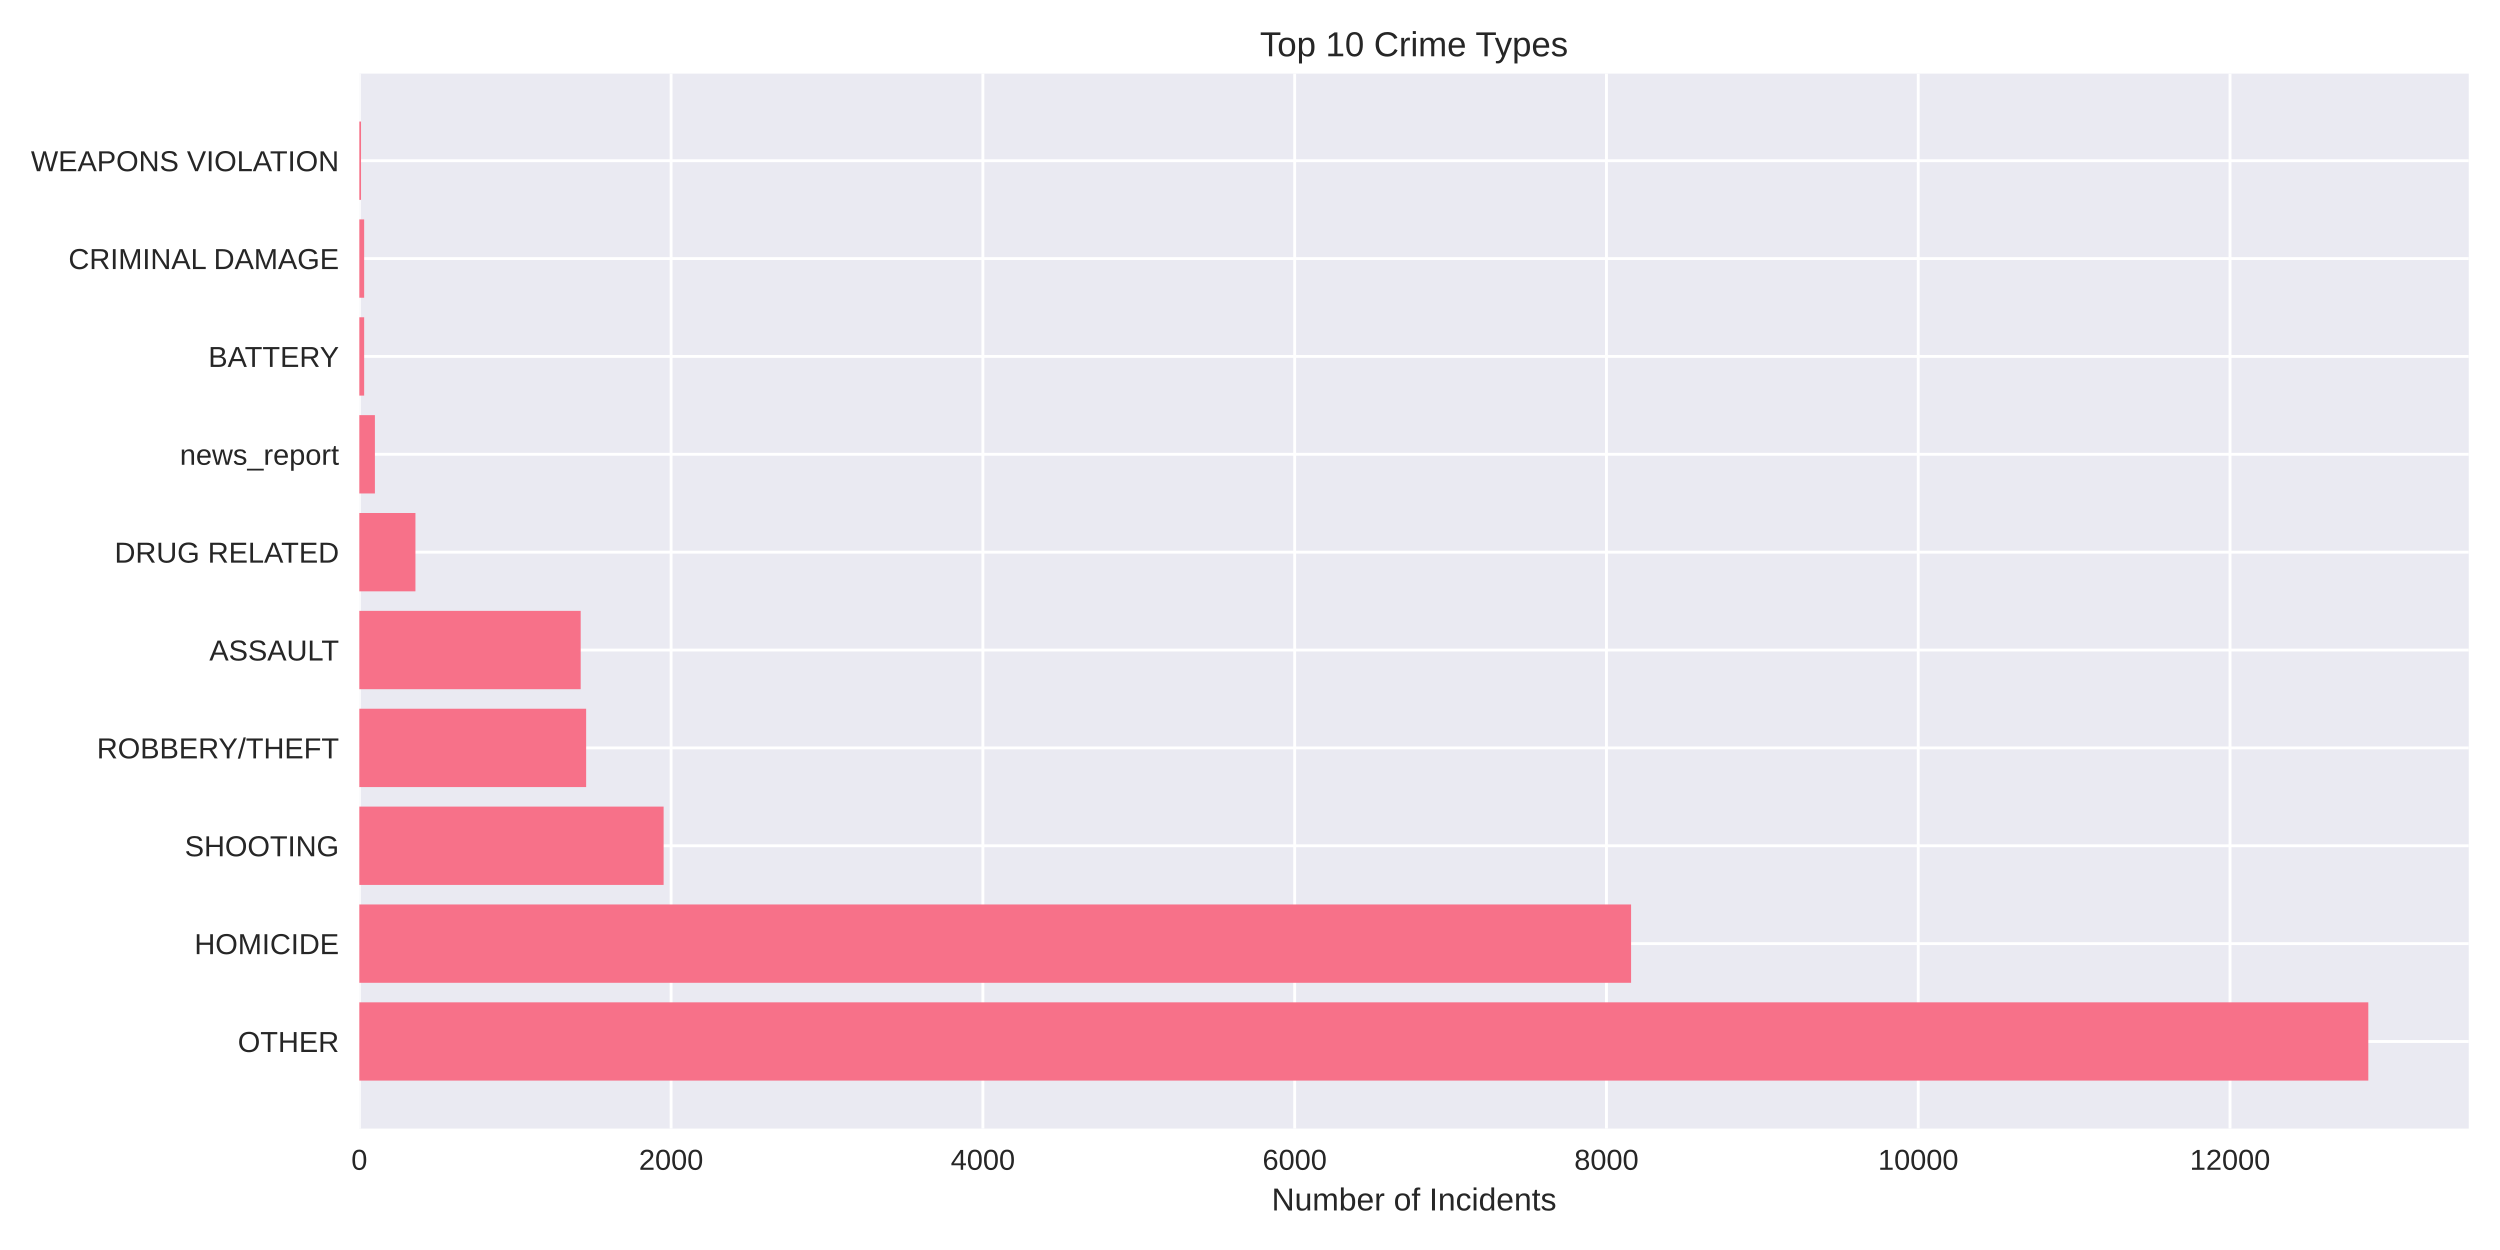
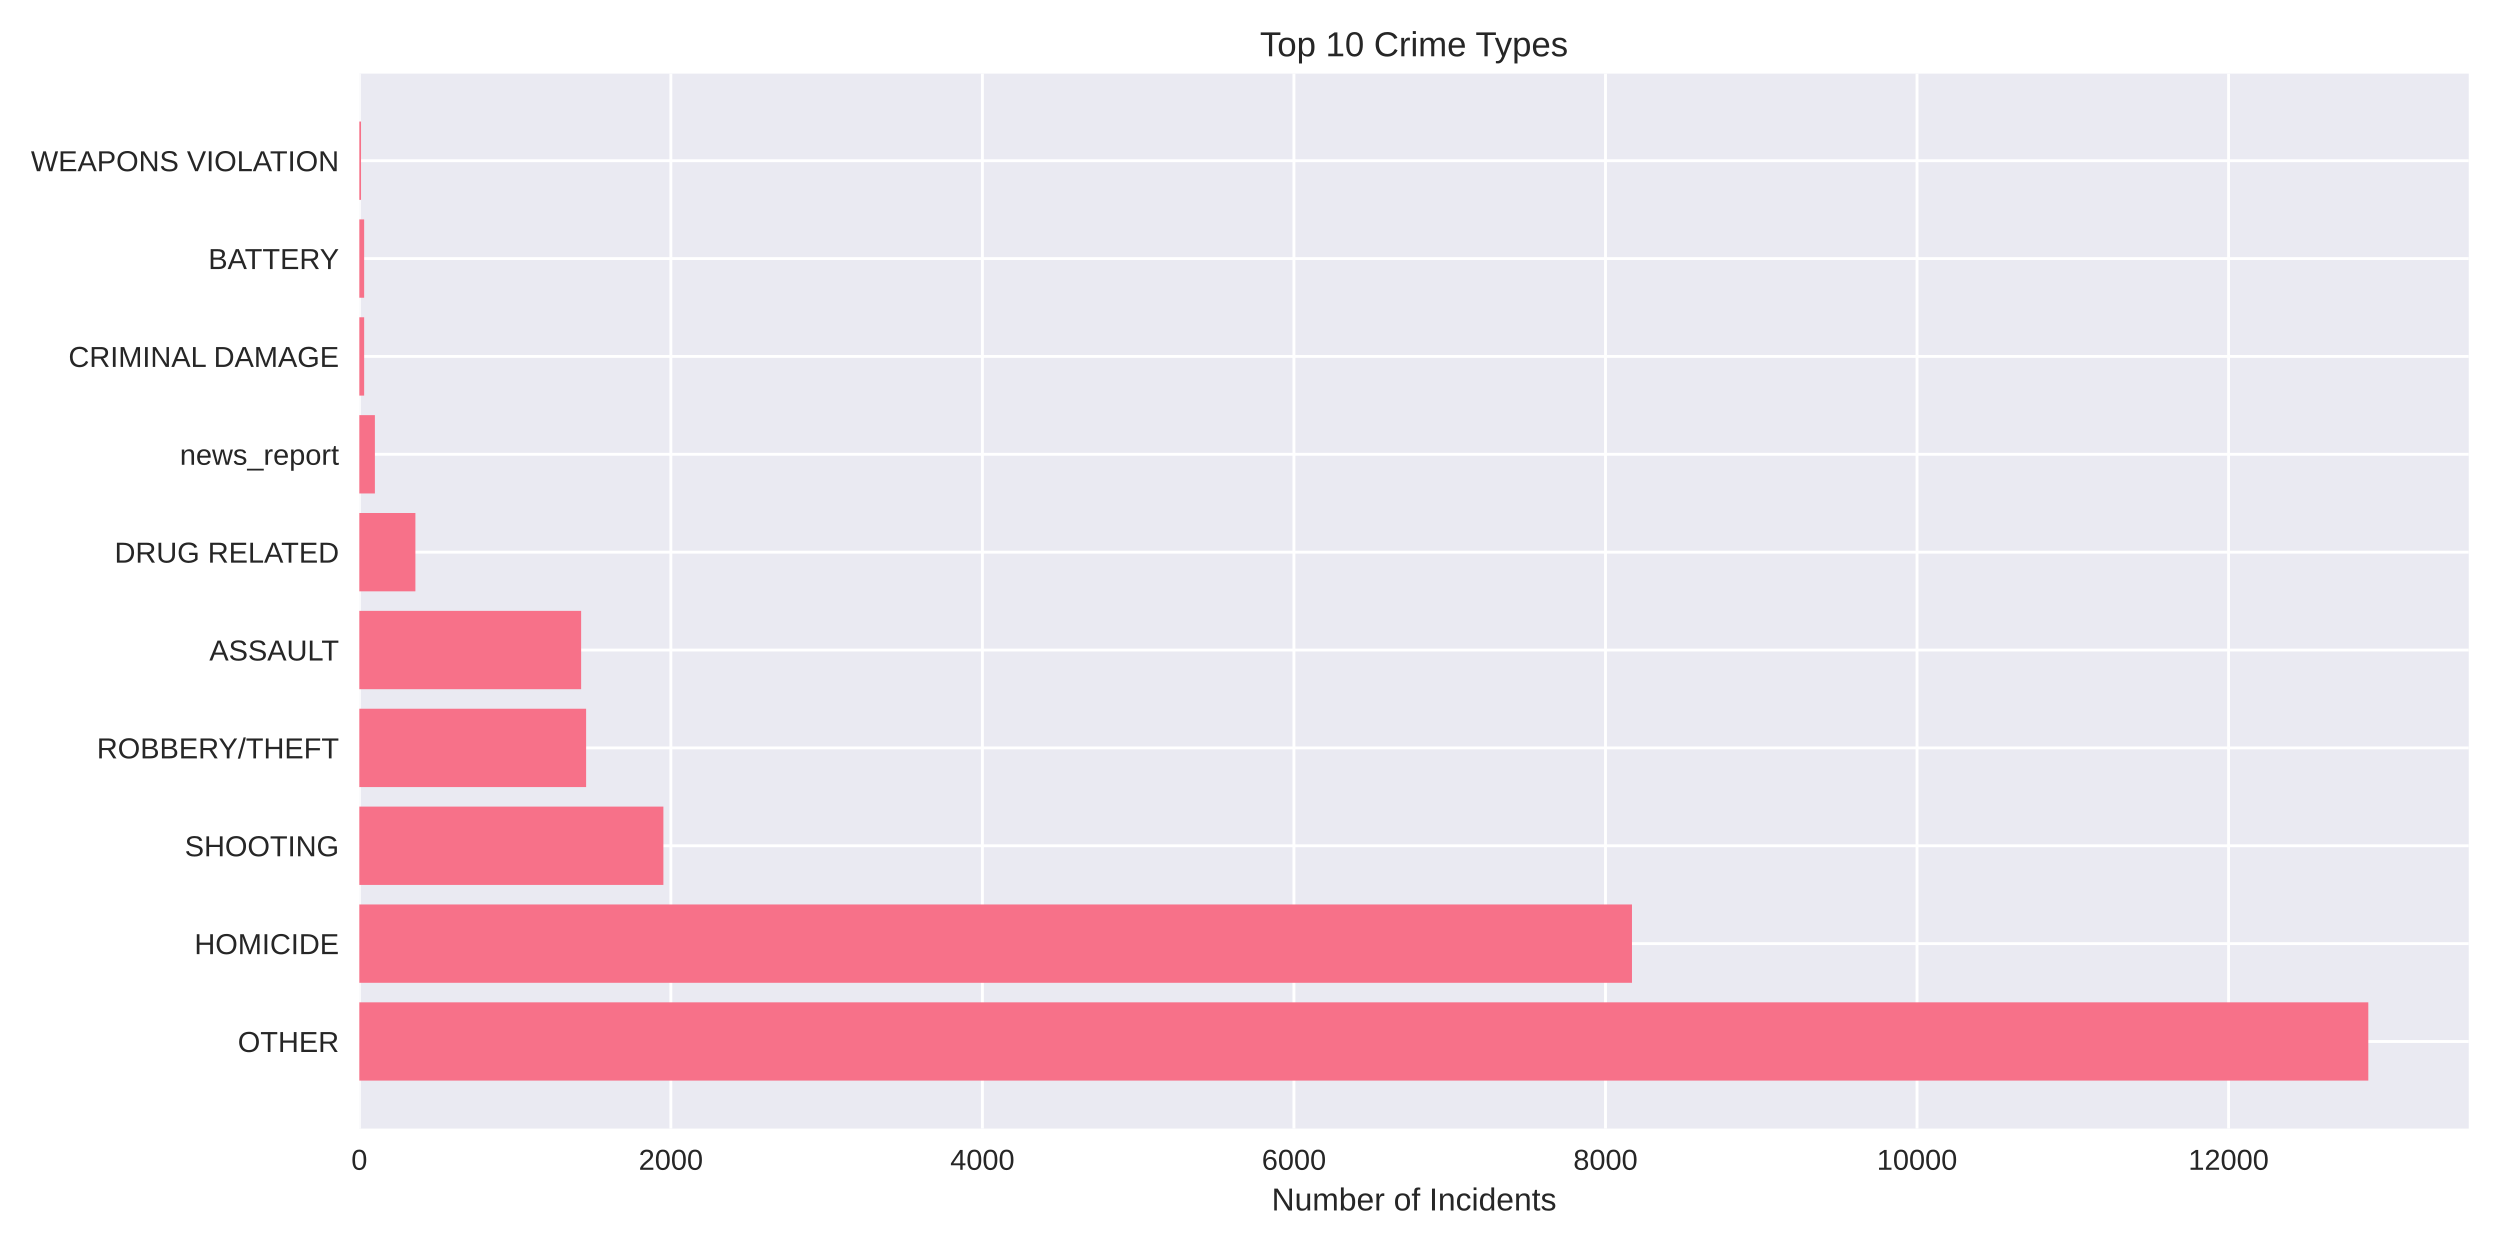
<svg xmlns="http://www.w3.org/2000/svg" width="864pt" height="432pt" viewBox="0 0 864 432" version="1.1">
  <defs>
    <style type="text/css">*{stroke-linejoin: round; stroke-linecap: butt}</style>
  </defs>
  <g id="figure_1">
    <g id="patch_1">
      <path d="M 0 432  L 864 432  L 864 0  L 0 0  z " style="fill: #ffffff" />
    </g>
    <g id="axes_1">
      <g id="patch_2">
        <path d="M 124.18 390.04  L 853.2 390.04  L 853.2 25.44  L 124.18 25.44  z " style="fill: #eaeaf2" />
      </g>
      <g id="matplotlib.axis_1">
        <g id="xtick_1">
          <g id="line2d_1">
-             <path d="M 124.18 390.04  L 124.18 25.44  " clip-path="url(#p1b973424bd)" style="fill: none; stroke: #ffffff; stroke-linecap: round" />
+             <path d="M 124.18 390.04  L 124.18 25.44  " clip-path="url(#p9ec7c56ebc)" style="fill: none; stroke: #ffffff; stroke-linecap: round" />
          </g>
          <g id="line2d_2" />
          <g id="text_1">
            <text style="fill: #262626; font: 10px 'Arial', 'Liberation Sans', 'DejaVu Sans', 'Bitstream Vera Sans', sans-serif; text-anchor: middle" x="124.18" y="404.287" transform="rotate(-0 124.18 404.2869)">0</text>
          </g>
        </g>
        <g id="xtick_2">
          <g id="line2d_3">
-             <path d="M 231.933 390.04  L 231.933 25.44  " clip-path="url(#p1b973424bd)" style="fill: none; stroke: #ffffff; stroke-linecap: round" />
+             <path d="M 231.849 390.04  L 231.849 25.44  " clip-path="url(#p9ec7c56ebc)" style="fill: none; stroke: #ffffff; stroke-linecap: round" />
          </g>
          <g id="line2d_4" />
          <g id="text_2">
-             <text style="fill: #262626; font: 10px 'Arial', 'Liberation Sans', 'DejaVu Sans', 'Bitstream Vera Sans', sans-serif; text-anchor: middle" x="231.933" y="404.287" transform="rotate(-0 231.9327 404.2869)">2000</text>
+             <text style="fill: #262626; font: 10px 'Arial', 'Liberation Sans', 'DejaVu Sans', 'Bitstream Vera Sans', sans-serif; text-anchor: middle" x="231.849" y="404.287" transform="rotate(-0 231.8492 404.2869)">2000</text>
          </g>
        </g>
        <g id="xtick_3">
          <g id="line2d_5">
-             <path d="M 339.685 390.04  L 339.685 25.44  " clip-path="url(#p1b973424bd)" style="fill: none; stroke: #ffffff; stroke-linecap: round" />
+             <path d="M 339.518 390.04  L 339.518 25.44  " clip-path="url(#p9ec7c56ebc)" style="fill: none; stroke: #ffffff; stroke-linecap: round" />
          </g>
          <g id="line2d_6" />
          <g id="text_3">
-             <text style="fill: #262626; font: 10px 'Arial', 'Liberation Sans', 'DejaVu Sans', 'Bitstream Vera Sans', sans-serif; text-anchor: middle" x="339.685" y="404.287" transform="rotate(-0 339.6855 404.2869)">4000</text>
+             <text style="fill: #262626; font: 10px 'Arial', 'Liberation Sans', 'DejaVu Sans', 'Bitstream Vera Sans', sans-serif; text-anchor: middle" x="339.518" y="404.287" transform="rotate(-0 339.5184 404.2869)">4000</text>
          </g>
        </g>
        <g id="xtick_4">
          <g id="line2d_7">
-             <path d="M 447.438 390.04  L 447.438 25.44  " clip-path="url(#p1b973424bd)" style="fill: none; stroke: #ffffff; stroke-linecap: round" />
+             <path d="M 447.188 390.04  L 447.188 25.44  " clip-path="url(#p9ec7c56ebc)" style="fill: none; stroke: #ffffff; stroke-linecap: round" />
          </g>
          <g id="line2d_8" />
          <g id="text_4">
-             <text style="fill: #262626; font: 10px 'Arial', 'Liberation Sans', 'DejaVu Sans', 'Bitstream Vera Sans', sans-serif; text-anchor: middle" x="447.438" y="404.287" transform="rotate(-0 447.4382 404.2869)">6000</text>
+             <text style="fill: #262626; font: 10px 'Arial', 'Liberation Sans', 'DejaVu Sans', 'Bitstream Vera Sans', sans-serif; text-anchor: middle" x="447.188" y="404.287" transform="rotate(-0 447.1876 404.2869)">6000</text>
          </g>
        </g>
        <g id="xtick_5">
          <g id="line2d_9">
-             <path d="M 555.191 390.04  L 555.191 25.44  " clip-path="url(#p1b973424bd)" style="fill: none; stroke: #ffffff; stroke-linecap: round" />
+             <path d="M 554.857 390.04  L 554.857 25.44  " clip-path="url(#p9ec7c56ebc)" style="fill: none; stroke: #ffffff; stroke-linecap: round" />
          </g>
          <g id="line2d_10" />
          <g id="text_5">
-             <text style="fill: #262626; font: 10px 'Arial', 'Liberation Sans', 'DejaVu Sans', 'Bitstream Vera Sans', sans-serif; text-anchor: middle" x="555.191" y="404.287" transform="rotate(-0 555.1909 404.2869)">8000</text>
+             <text style="fill: #262626; font: 10px 'Arial', 'Liberation Sans', 'DejaVu Sans', 'Bitstream Vera Sans', sans-serif; text-anchor: middle" x="554.857" y="404.287" transform="rotate(-0 554.8568 404.2869)">8000</text>
          </g>
        </g>
        <g id="xtick_6">
          <g id="line2d_11">
-             <path d="M 662.944 390.04  L 662.944 25.44  " clip-path="url(#p1b973424bd)" style="fill: none; stroke: #ffffff; stroke-linecap: round" />
+             <path d="M 662.526 390.04  L 662.526 25.44  " clip-path="url(#p9ec7c56ebc)" style="fill: none; stroke: #ffffff; stroke-linecap: round" />
          </g>
          <g id="line2d_12" />
          <g id="text_6">
-             <text style="fill: #262626; font: 10px 'Arial', 'Liberation Sans', 'DejaVu Sans', 'Bitstream Vera Sans', sans-serif; text-anchor: middle" x="662.944" y="404.287" transform="rotate(-0 662.9437 404.2869)">10000</text>
+             <text style="fill: #262626; font: 10px 'Arial', 'Liberation Sans', 'DejaVu Sans', 'Bitstream Vera Sans', sans-serif; text-anchor: middle" x="662.526" y="404.287" transform="rotate(-0 662.5259 404.2869)">10000</text>
          </g>
        </g>
        <g id="xtick_7">
          <g id="line2d_13">
-             <path d="M 770.696 390.04  L 770.696 25.44  " clip-path="url(#p1b973424bd)" style="fill: none; stroke: #ffffff; stroke-linecap: round" />
+             <path d="M 770.195 390.04  L 770.195 25.44  " clip-path="url(#p9ec7c56ebc)" style="fill: none; stroke: #ffffff; stroke-linecap: round" />
          </g>
          <g id="line2d_14" />
          <g id="text_7">
-             <text style="fill: #262626; font: 10px 'Arial', 'Liberation Sans', 'DejaVu Sans', 'Bitstream Vera Sans', sans-serif; text-anchor: middle" x="770.696" y="404.287" transform="rotate(-0 770.6964 404.2869)">12000</text>
+             <text style="fill: #262626; font: 10px 'Arial', 'Liberation Sans', 'DejaVu Sans', 'Bitstream Vera Sans', sans-serif; text-anchor: middle" x="770.195" y="404.287" transform="rotate(-0 770.1951 404.2869)">12000</text>
          </g>
        </g>
        <g id="text_8">
          <text style="fill: #262626; font: 11px 'Arial', 'Liberation Sans', 'DejaVu Sans', 'Bitstream Vera Sans', sans-serif; text-anchor: middle" x="488.69" y="418.333" transform="rotate(-0 488.69 418.3334)">Number of Incidents</text>
        </g>
      </g>
      <g id="matplotlib.axis_2">
        <g id="ytick_1">
          <g id="line2d_15">
-             <path d="M 124.18 359.939  L 853.2 359.939  " clip-path="url(#p1b973424bd)" style="fill: none; stroke: #ffffff; stroke-linecap: round" />
+             <path d="M 124.18 359.939  L 853.2 359.939  " clip-path="url(#p9ec7c56ebc)" style="fill: none; stroke: #ffffff; stroke-linecap: round" />
          </g>
          <g id="line2d_16" />
          <g id="text_9">
            <text style="fill: #262626; font: 10px 'Arial', 'Liberation Sans', 'DejaVu Sans', 'Bitstream Vera Sans', sans-serif; text-anchor: end" x="117.18" y="363.562" transform="rotate(-0 117.18 363.562)">OTHER</text>
          </g>
        </g>
        <g id="ytick_2">
          <g id="line2d_17">
-             <path d="M 124.18 326.117  L 853.2 326.117  " clip-path="url(#p1b973424bd)" style="fill: none; stroke: #ffffff; stroke-linecap: round" />
+             <path d="M 124.18 326.117  L 853.2 326.117  " clip-path="url(#p9ec7c56ebc)" style="fill: none; stroke: #ffffff; stroke-linecap: round" />
          </g>
          <g id="line2d_18" />
          <g id="text_10">
            <text style="fill: #262626; font: 10px 'Arial', 'Liberation Sans', 'DejaVu Sans', 'Bitstream Vera Sans', sans-serif; text-anchor: end" x="117.18" y="329.74" transform="rotate(-0 117.18 329.7401)">HOMICIDE</text>
          </g>
        </g>
        <g id="ytick_3">
          <g id="line2d_19">
-             <path d="M 124.18 292.295  L 853.2 292.295  " clip-path="url(#p1b973424bd)" style="fill: none; stroke: #ffffff; stroke-linecap: round" />
+             <path d="M 124.18 292.295  L 853.2 292.295  " clip-path="url(#p9ec7c56ebc)" style="fill: none; stroke: #ffffff; stroke-linecap: round" />
          </g>
          <g id="line2d_20" />
          <g id="text_11">
            <text style="fill: #262626; font: 10px 'Arial', 'Liberation Sans', 'DejaVu Sans', 'Bitstream Vera Sans', sans-serif; text-anchor: end" x="117.18" y="295.918" transform="rotate(-0 117.18 295.9182)">SHOOTING</text>
          </g>
        </g>
        <g id="ytick_4">
          <g id="line2d_21">
-             <path d="M 124.18 258.473  L 853.2 258.473  " clip-path="url(#p1b973424bd)" style="fill: none; stroke: #ffffff; stroke-linecap: round" />
+             <path d="M 124.18 258.473  L 853.2 258.473  " clip-path="url(#p9ec7c56ebc)" style="fill: none; stroke: #ffffff; stroke-linecap: round" />
          </g>
          <g id="line2d_22" />
          <g id="text_12">
            <text style="fill: #262626; font: 10px 'Arial', 'Liberation Sans', 'DejaVu Sans', 'Bitstream Vera Sans', sans-serif; text-anchor: end" x="117.18" y="262.096" transform="rotate(-0 117.18 262.0963)">ROBBERY/THEFT</text>
          </g>
        </g>
        <g id="ytick_5">
          <g id="line2d_23">
-             <path d="M 124.18 224.651  L 853.2 224.651  " clip-path="url(#p1b973424bd)" style="fill: none; stroke: #ffffff; stroke-linecap: round" />
+             <path d="M 124.18 224.651  L 853.2 224.651  " clip-path="url(#p9ec7c56ebc)" style="fill: none; stroke: #ffffff; stroke-linecap: round" />
          </g>
          <g id="line2d_24" />
          <g id="text_13">
            <text style="fill: #262626; font: 10px 'Arial', 'Liberation Sans', 'DejaVu Sans', 'Bitstream Vera Sans', sans-serif; text-anchor: end" x="117.18" y="228.274" transform="rotate(-0 117.18 228.2744)">ASSAULT</text>
          </g>
        </g>
        <g id="ytick_6">
          <g id="line2d_25">
-             <path d="M 124.18 190.829  L 853.2 190.829  " clip-path="url(#p1b973424bd)" style="fill: none; stroke: #ffffff; stroke-linecap: round" />
+             <path d="M 124.18 190.829  L 853.2 190.829  " clip-path="url(#p9ec7c56ebc)" style="fill: none; stroke: #ffffff; stroke-linecap: round" />
          </g>
          <g id="line2d_26" />
          <g id="text_14">
            <text style="fill: #262626; font: 10px 'Arial', 'Liberation Sans', 'DejaVu Sans', 'Bitstream Vera Sans', sans-serif; text-anchor: end" x="117.18" y="194.452" transform="rotate(-0 117.18 194.4525)">DRUG RELATED</text>
          </g>
        </g>
        <g id="ytick_7">
          <g id="line2d_27">
-             <path d="M 124.18 157.007  L 853.2 157.007  " clip-path="url(#p1b973424bd)" style="fill: none; stroke: #ffffff; stroke-linecap: round" />
+             <path d="M 124.18 157.007  L 853.2 157.007  " clip-path="url(#p9ec7c56ebc)" style="fill: none; stroke: #ffffff; stroke-linecap: round" />
          </g>
          <g id="line2d_28" />
          <g id="text_15">
            <text style="fill: #262626; font: 10px 'Arial', 'Liberation Sans', 'DejaVu Sans', 'Bitstream Vera Sans', sans-serif; text-anchor: end" x="117.18" y="160.631" transform="rotate(-0 117.18 160.6306)">news_report</text>
          </g>
        </g>
        <g id="ytick_8">
          <g id="line2d_29">
-             <path d="M 124.18 123.185  L 853.2 123.185  " clip-path="url(#p1b973424bd)" style="fill: none; stroke: #ffffff; stroke-linecap: round" />
+             <path d="M 124.18 123.185  L 853.2 123.185  " clip-path="url(#p9ec7c56ebc)" style="fill: none; stroke: #ffffff; stroke-linecap: round" />
          </g>
          <g id="line2d_30" />
          <g id="text_16">
-             <text style="fill: #262626; font: 10px 'Arial', 'Liberation Sans', 'DejaVu Sans', 'Bitstream Vera Sans', sans-serif; text-anchor: end" x="117.18" y="126.809" transform="rotate(-0 117.18 126.8087)">BATTERY</text>
+             <text style="fill: #262626; font: 10px 'Arial', 'Liberation Sans', 'DejaVu Sans', 'Bitstream Vera Sans', sans-serif; text-anchor: end" x="117.18" y="126.809" transform="rotate(-0 117.18 126.8087)">CRIMINAL DAMAGE</text>
          </g>
        </g>
        <g id="ytick_9">
          <g id="line2d_31">
-             <path d="M 124.18 89.363  L 853.2 89.363  " clip-path="url(#p1b973424bd)" style="fill: none; stroke: #ffffff; stroke-linecap: round" />
+             <path d="M 124.18 89.363  L 853.2 89.363  " clip-path="url(#p9ec7c56ebc)" style="fill: none; stroke: #ffffff; stroke-linecap: round" />
          </g>
          <g id="line2d_32" />
          <g id="text_17">
-             <text style="fill: #262626; font: 10px 'Arial', 'Liberation Sans', 'DejaVu Sans', 'Bitstream Vera Sans', sans-serif; text-anchor: end" x="117.18" y="92.987" transform="rotate(-0 117.18 92.98681)">CRIMINAL DAMAGE</text>
+             <text style="fill: #262626; font: 10px 'Arial', 'Liberation Sans', 'DejaVu Sans', 'Bitstream Vera Sans', sans-serif; text-anchor: end" x="117.18" y="92.987" transform="rotate(-0 117.18 92.98681)">BATTERY</text>
          </g>
        </g>
        <g id="ytick_10">
          <g id="line2d_33">
-             <path d="M 124.18 55.541  L 853.2 55.541  " clip-path="url(#p1b973424bd)" style="fill: none; stroke: #ffffff; stroke-linecap: round" />
+             <path d="M 124.18 55.541  L 853.2 55.541  " clip-path="url(#p9ec7c56ebc)" style="fill: none; stroke: #ffffff; stroke-linecap: round" />
          </g>
          <g id="line2d_34" />
          <g id="text_18">
            <text style="fill: #262626; font: 10px 'Arial', 'Liberation Sans', 'DejaVu Sans', 'Bitstream Vera Sans', sans-serif; text-anchor: end" x="117.18" y="59.165" transform="rotate(-0 117.18 59.16492)">WEAPONS VIOLATION</text>
          </g>
        </g>
      </g>
      <g id="patch_3">
-         <path d="M 124.18 373.467  L 818.485 373.467  L 818.485 346.41  L 124.18 346.41  z " clip-path="url(#p1b973424bd)" style="fill: #f77189" />
+         <path d="M 124.18 373.467  L 818.485 373.467  L 818.485 346.41  L 124.18 346.41  z " clip-path="url(#p9ec7c56ebc)" style="fill: #f77189" />
      </g>
      <g id="patch_4">
-         <path d="M 124.18 339.645  L 563.703 339.645  L 563.703 312.588  L 124.18 312.588  z " clip-path="url(#p1b973424bd)" style="fill: #f77189" />
+         <path d="M 124.18 339.645  L 564.009 339.645  L 564.009 312.588  L 124.18 312.588  z " clip-path="url(#p9ec7c56ebc)" style="fill: #f77189" />
      </g>
      <g id="patch_5">
-         <path d="M 124.18 305.823  L 229.347 305.823  L 229.347 278.766  L 124.18 278.766  z " clip-path="url(#p1b973424bd)" style="fill: #f77189" />
+         <path d="M 124.18 305.823  L 229.265 305.823  L 229.265 278.766  L 124.18 278.766  z " clip-path="url(#p9ec7c56ebc)" style="fill: #f77189" />
      </g>
      <g id="patch_6">
-         <path d="M 124.18 272.002  L 202.57 272.002  L 202.57 244.944  L 124.18 244.944  z " clip-path="url(#p1b973424bd)" style="fill: #f77189" />
+         <path d="M 124.18 272.002  L 202.563 272.002  L 202.563 244.944  L 124.18 244.944  z " clip-path="url(#p9ec7c56ebc)" style="fill: #f77189" />
      </g>
      <g id="patch_7">
-         <path d="M 124.18 238.18  L 200.684 238.18  L 200.684 211.122  L 124.18 211.122  z " clip-path="url(#p1b973424bd)" style="fill: #f77189" />
+         <path d="M 124.18 238.18  L 200.84 238.18  L 200.84 211.122  L 124.18 211.122  z " clip-path="url(#p9ec7c56ebc)" style="fill: #f77189" />
      </g>
      <g id="patch_8">
-         <path d="M 124.18 204.358  L 143.575 204.358  L 143.575 177.3  L 124.18 177.3  z " clip-path="url(#p1b973424bd)" style="fill: #f77189" />
+         <path d="M 124.18 204.358  L 143.56 204.358  L 143.56 177.3  L 124.18 177.3  z " clip-path="url(#p9ec7c56ebc)" style="fill: #f77189" />
      </g>
      <g id="patch_9">
-         <path d="M 124.18 170.536  L 129.568 170.536  L 129.568 143.478  L 124.18 143.478  z " clip-path="url(#p1b973424bd)" style="fill: #f77189" />
+         <path d="M 124.18 170.536  L 129.563 170.536  L 129.563 143.478  L 124.18 143.478  z " clip-path="url(#p9ec7c56ebc)" style="fill: #f77189" />
      </g>
      <g id="patch_10">
-         <path d="M 124.18 136.714  L 125.85 136.714  L 125.85 109.657  L 124.18 109.657  z " clip-path="url(#p1b973424bd)" style="fill: #f77189" />
+         <path d="M 124.18 136.714  L 125.849 136.714  L 125.849 109.657  L 124.18 109.657  z " clip-path="url(#p9ec7c56ebc)" style="fill: #f77189" />
      </g>
      <g id="patch_11">
-         <path d="M 124.18 102.892  L 125.85 102.892  L 125.85 75.835  L 124.18 75.835  z " clip-path="url(#p1b973424bd)" style="fill: #f77189" />
+         <path d="M 124.18 102.892  L 125.849 102.892  L 125.849 75.835  L 124.18 75.835  z " clip-path="url(#p9ec7c56ebc)" style="fill: #f77189" />
      </g>
      <g id="patch_12">
-         <path d="M 124.18 69.07  L 124.773 69.07  L 124.773 42.013  L 124.18 42.013  z " clip-path="url(#p1b973424bd)" style="fill: #f77189" />
+         <path d="M 124.18 69.07  L 124.772 69.07  L 124.772 42.013  L 124.18 42.013  z " clip-path="url(#p9ec7c56ebc)" style="fill: #f77189" />
      </g>
      <g id="patch_13">
        <path d="M 124.18 390.04  L 124.18 25.44  " style="fill: none" />
      </g>
      <g id="patch_14">
        <path d="M 853.2 390.04  L 853.2 25.44  " style="fill: none" />
      </g>
      <g id="patch_15">
        <path d="M 124.18 390.04  L 853.2 390.04  " style="fill: none" />
      </g>
      <g id="patch_16">
        <path d="M 124.18 25.44  L 853.2 25.44  " style="fill: none" />
      </g>
      <g id="text_19">
        <text style="fill: #262626; font: 12px 'Arial', 'Liberation Sans', 'DejaVu Sans', 'Bitstream Vera Sans', sans-serif; text-anchor: middle" x="488.69" y="19.44" transform="rotate(-0 488.69 19.44)">Top 10 Crime Types</text>
      </g>
    </g>
  </g>
  <defs>
-     <clipPath id="p1b973424bd">
+     <clipPath id="p9ec7c56ebc">
      <rect x="124.18" y="25.44" width="729.02" height="364.6" />
    </clipPath>
  </defs>
</svg>
